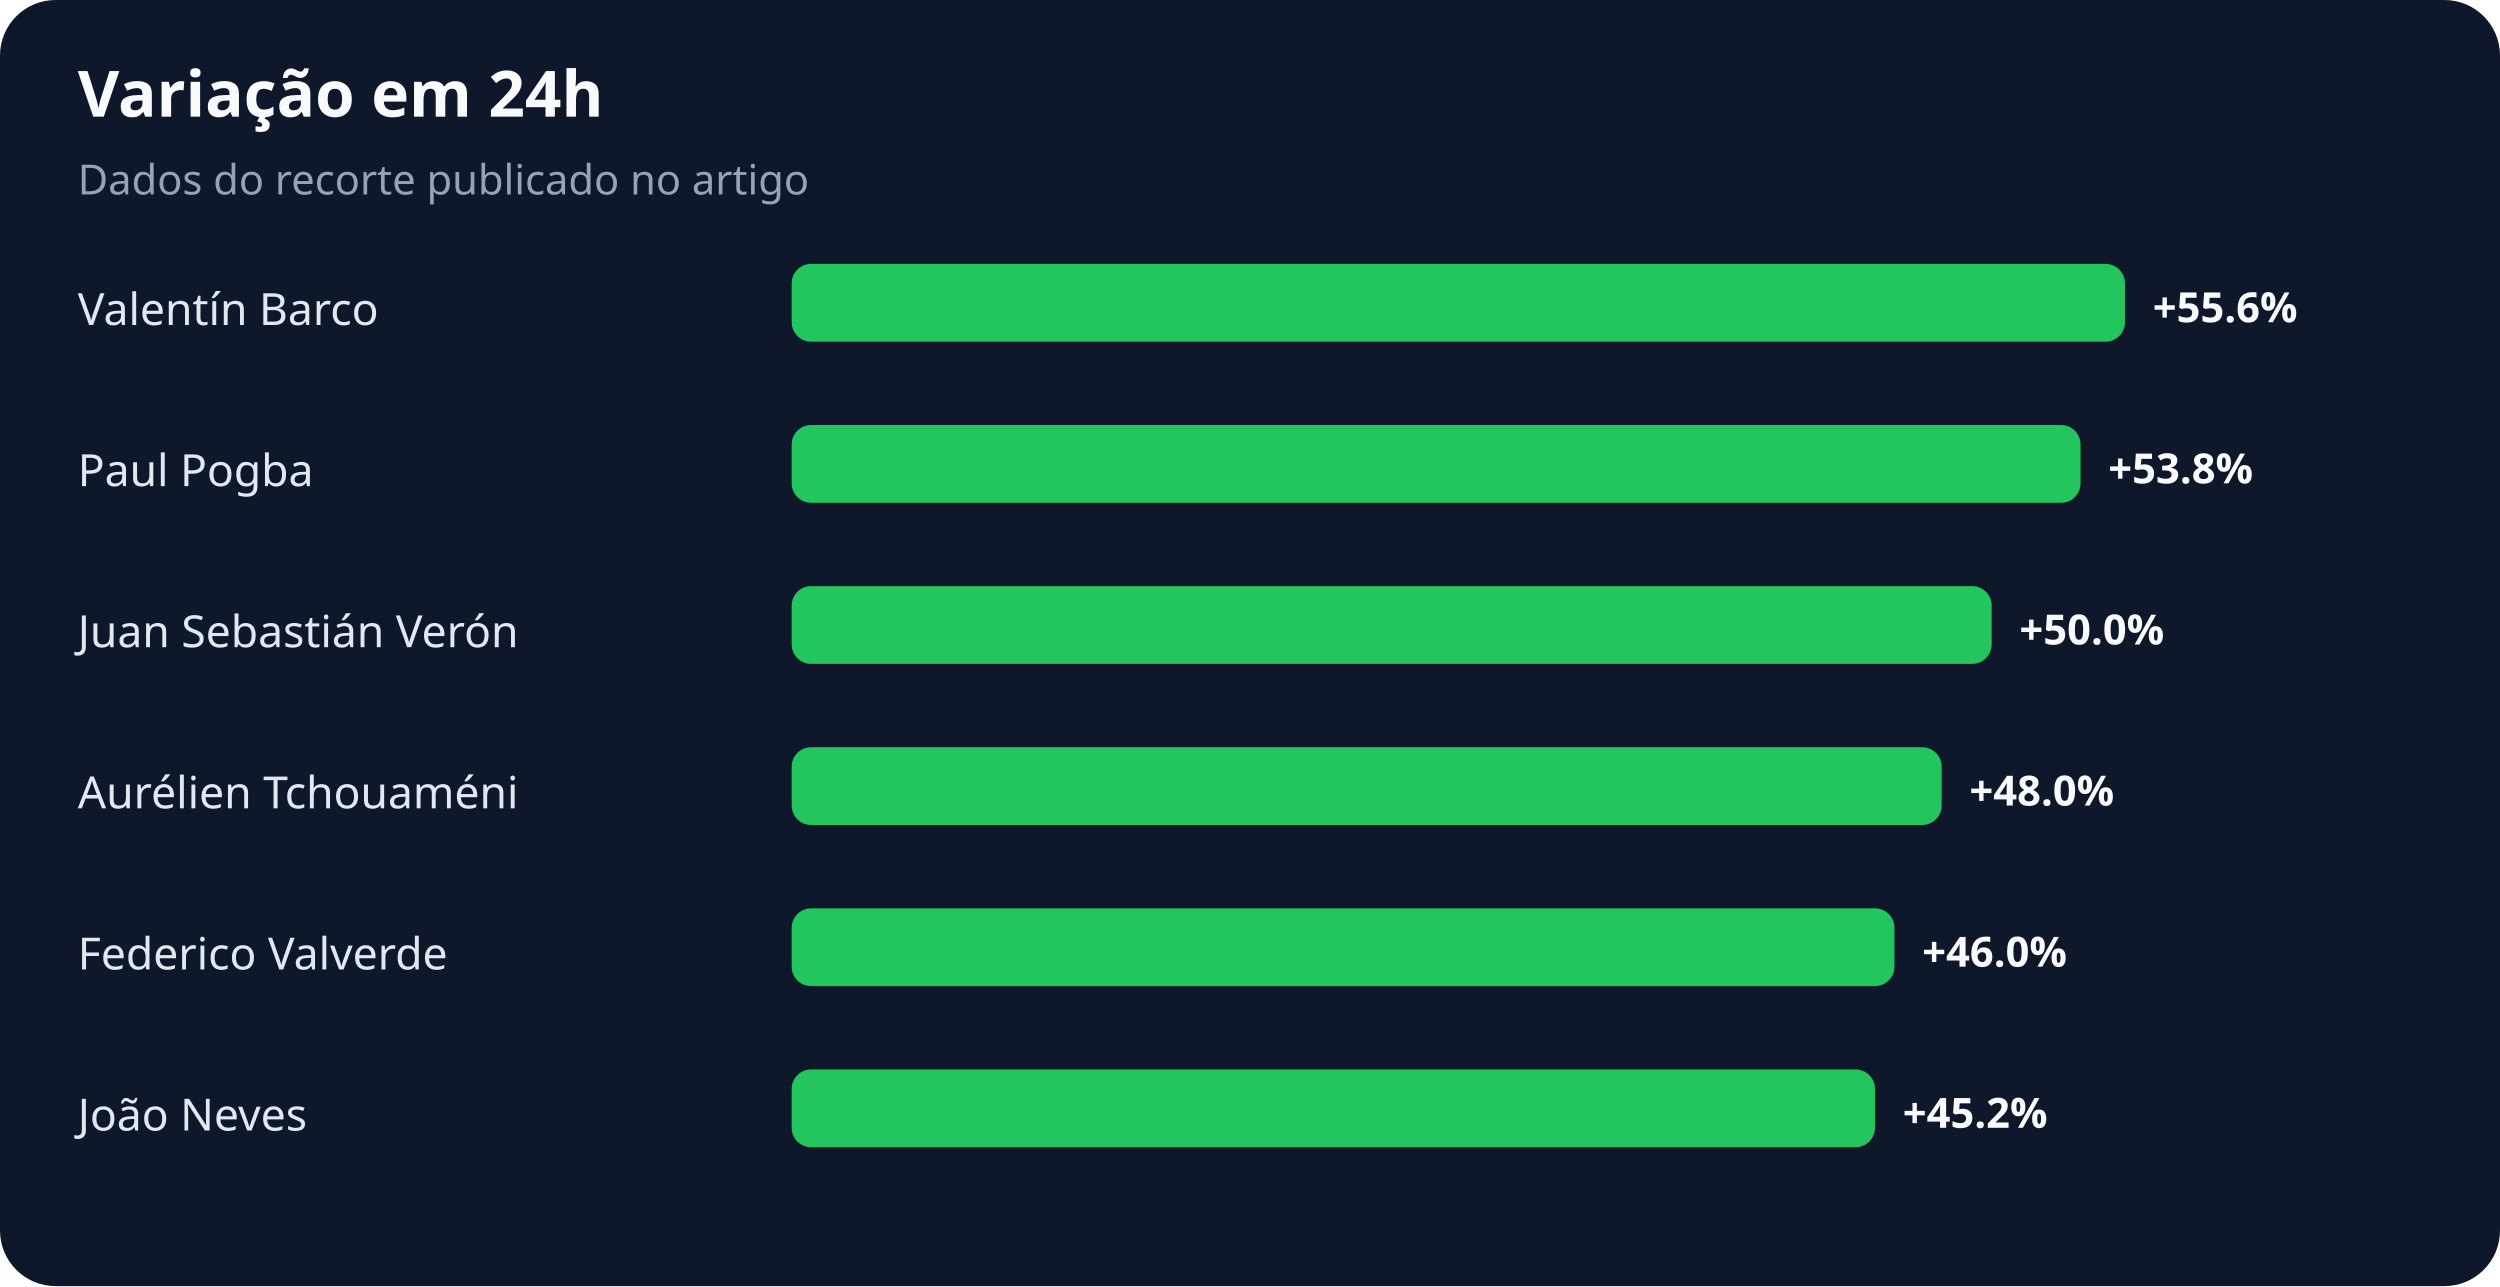
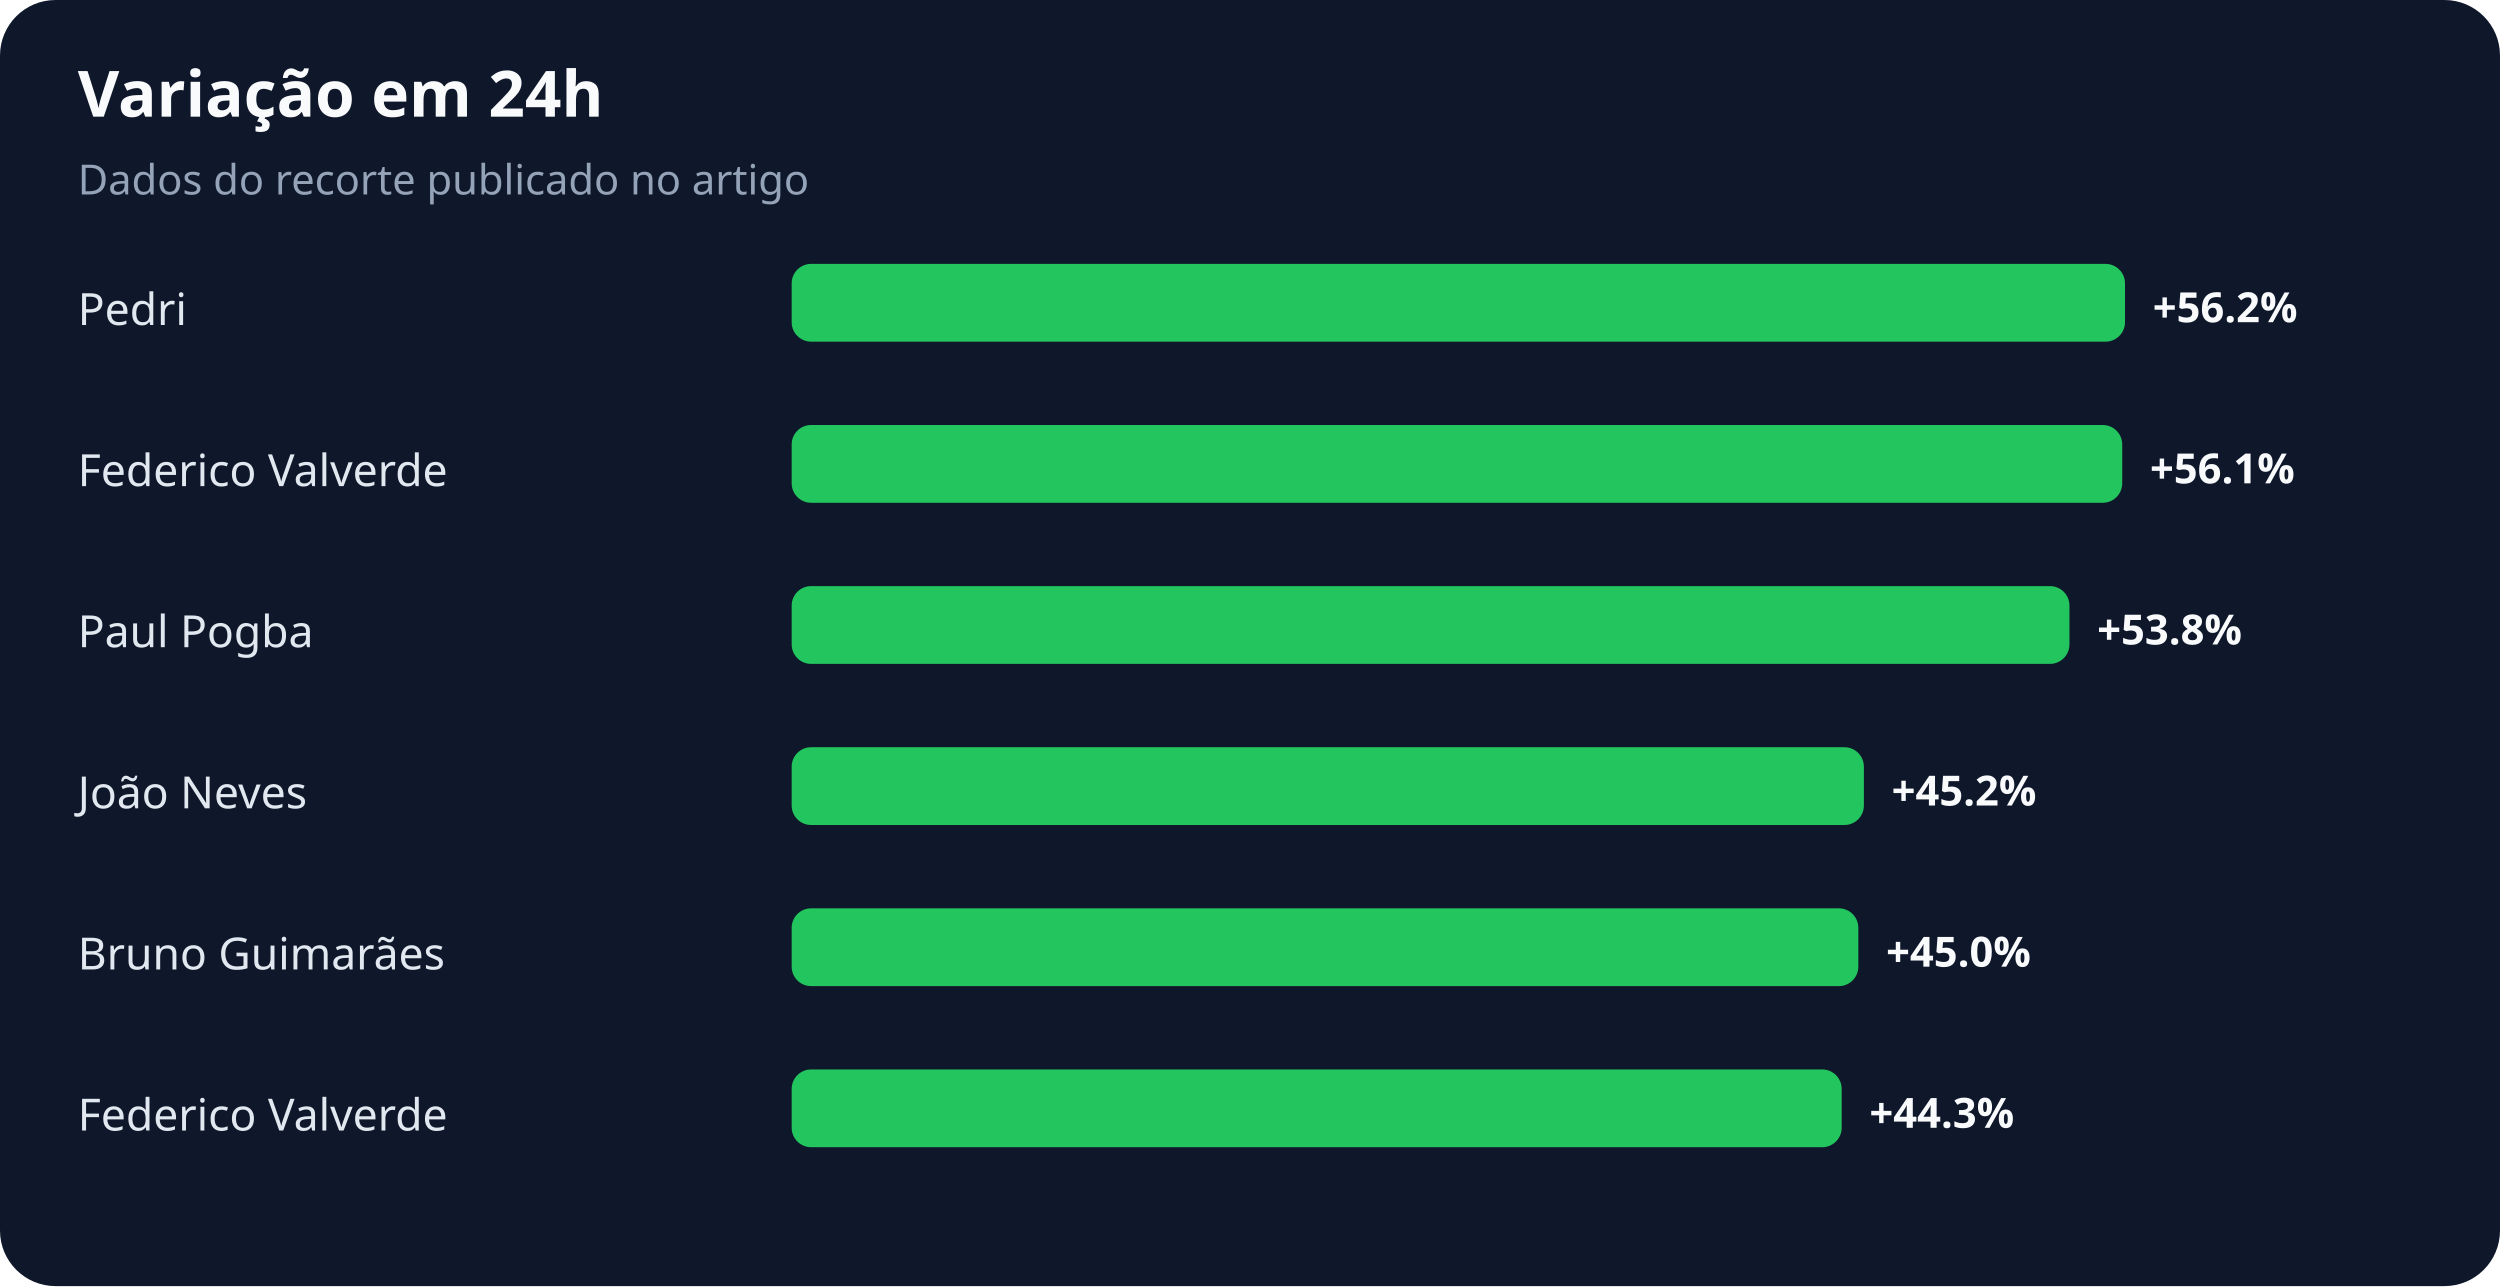
<svg xmlns="http://www.w3.org/2000/svg" width="900" height="463" viewBox="0 0 900 463" role="img" aria-labelledby="title desc">
  <rect width="100%" height="100%" rx="20" fill="#0f172a" />
  <text x="28" y="42" fill="#f8fafc" font-family="system-ui,sans-serif" font-size="23" font-weight="700">Variação em 24h</text>
  <text x="28" y="70" fill="#94a3b8" font-family="system-ui,sans-serif" font-size="15">Dados do recorte publicado no artigo</text>
-   <text x="28" y="117" fill="#e2e8f0" font-family="system-ui,sans-serif" font-size="16">Valentín Barco</text>
+   <text x="28" y="117" fill="#e2e8f0" font-family="system-ui,sans-serif" font-size="16">Pedri</text>
  <rect x="285" y="95" width="480" height="28" rx="7" fill="#22c55e" />
-   <text x="775" y="116" fill="#f8fafc" font-family="system-ui,sans-serif" font-size="15" font-weight="700">+55.6%</text>
-   <text x="28" y="175" fill="#e2e8f0" font-family="system-ui,sans-serif" font-size="16">Paul Pogba</text>
-   <rect x="285" y="153" width="464" height="28" rx="7" fill="#22c55e" />
-   <text x="759" y="174" fill="#f8fafc" font-family="system-ui,sans-serif" font-size="15" font-weight="700">+53.8%</text>
-   <text x="28" y="233" fill="#e2e8f0" font-family="system-ui,sans-serif" font-size="16">Juan Sebastián Verón</text>
-   <rect x="285" y="211" width="432" height="28" rx="7" fill="#22c55e" />
-   <text x="727" y="232" fill="#f8fafc" font-family="system-ui,sans-serif" font-size="15" font-weight="700">+50.0%</text>
-   <text x="28" y="291" fill="#e2e8f0" font-family="system-ui,sans-serif" font-size="16">Aurélien Tchouaméni</text>
-   <rect x="285" y="269" width="414" height="28" rx="7" fill="#22c55e" />
-   <text x="709" y="290" fill="#f8fafc" font-family="system-ui,sans-serif" font-size="15" font-weight="700">+48.0%</text>
-   <text x="28" y="349" fill="#e2e8f0" font-family="system-ui,sans-serif" font-size="16">Federico Valverde</text>
-   <rect x="285" y="327" width="397" height="28" rx="7" fill="#22c55e" />
-   <text x="692" y="348" fill="#f8fafc" font-family="system-ui,sans-serif" font-size="15" font-weight="700">+46.0%</text>
-   <text x="28" y="407" fill="#e2e8f0" font-family="system-ui,sans-serif" font-size="16">João Neves</text>
-   <rect x="285" y="385" width="390" height="28" rx="7" fill="#22c55e" />
-   <text x="685" y="406" fill="#f8fafc" font-family="system-ui,sans-serif" font-size="15" font-weight="700">+45.2%</text>
+   <text x="775" y="116" fill="#f8fafc" font-family="system-ui,sans-serif" font-size="15" font-weight="700">+56.2%</text>
+   <text x="28" y="175" fill="#e2e8f0" font-family="system-ui,sans-serif" font-size="16">Federico Valverde</text>
+   <rect x="285" y="153" width="479" height="28" rx="7" fill="#22c55e" />
+   <text x="774" y="174" fill="#f8fafc" font-family="system-ui,sans-serif" font-size="15" font-weight="700">+56.1%</text>
+   <text x="28" y="233" fill="#e2e8f0" font-family="system-ui,sans-serif" font-size="16">Paul Pogba</text>
+   <rect x="285" y="211" width="460" height="28" rx="7" fill="#22c55e" />
+   <text x="755" y="232" fill="#f8fafc" font-family="system-ui,sans-serif" font-size="15" font-weight="700">+53.8%</text>
+   <text x="28" y="291" fill="#e2e8f0" font-family="system-ui,sans-serif" font-size="16">João Neves</text>
+   <rect x="285" y="269" width="386" height="28" rx="7" fill="#22c55e" />
+   <text x="681" y="290" fill="#f8fafc" font-family="system-ui,sans-serif" font-size="15" font-weight="700">+45.2%</text>
+   <text x="28" y="349" fill="#e2e8f0" font-family="system-ui,sans-serif" font-size="16">Bruno Guimarães</text>
+   <rect x="285" y="327" width="384" height="28" rx="7" fill="#22c55e" />
+   <text x="679" y="348" fill="#f8fafc" font-family="system-ui,sans-serif" font-size="15" font-weight="700">+45.0%</text>
+   <text x="28" y="407" fill="#e2e8f0" font-family="system-ui,sans-serif" font-size="16">Federico Valverde</text>
+   <rect x="285" y="385" width="378" height="28" rx="7" fill="#22c55e" />
+   <text x="673" y="406" fill="#f8fafc" font-family="system-ui,sans-serif" font-size="15" font-weight="700">+44.3%</text>
</svg>
